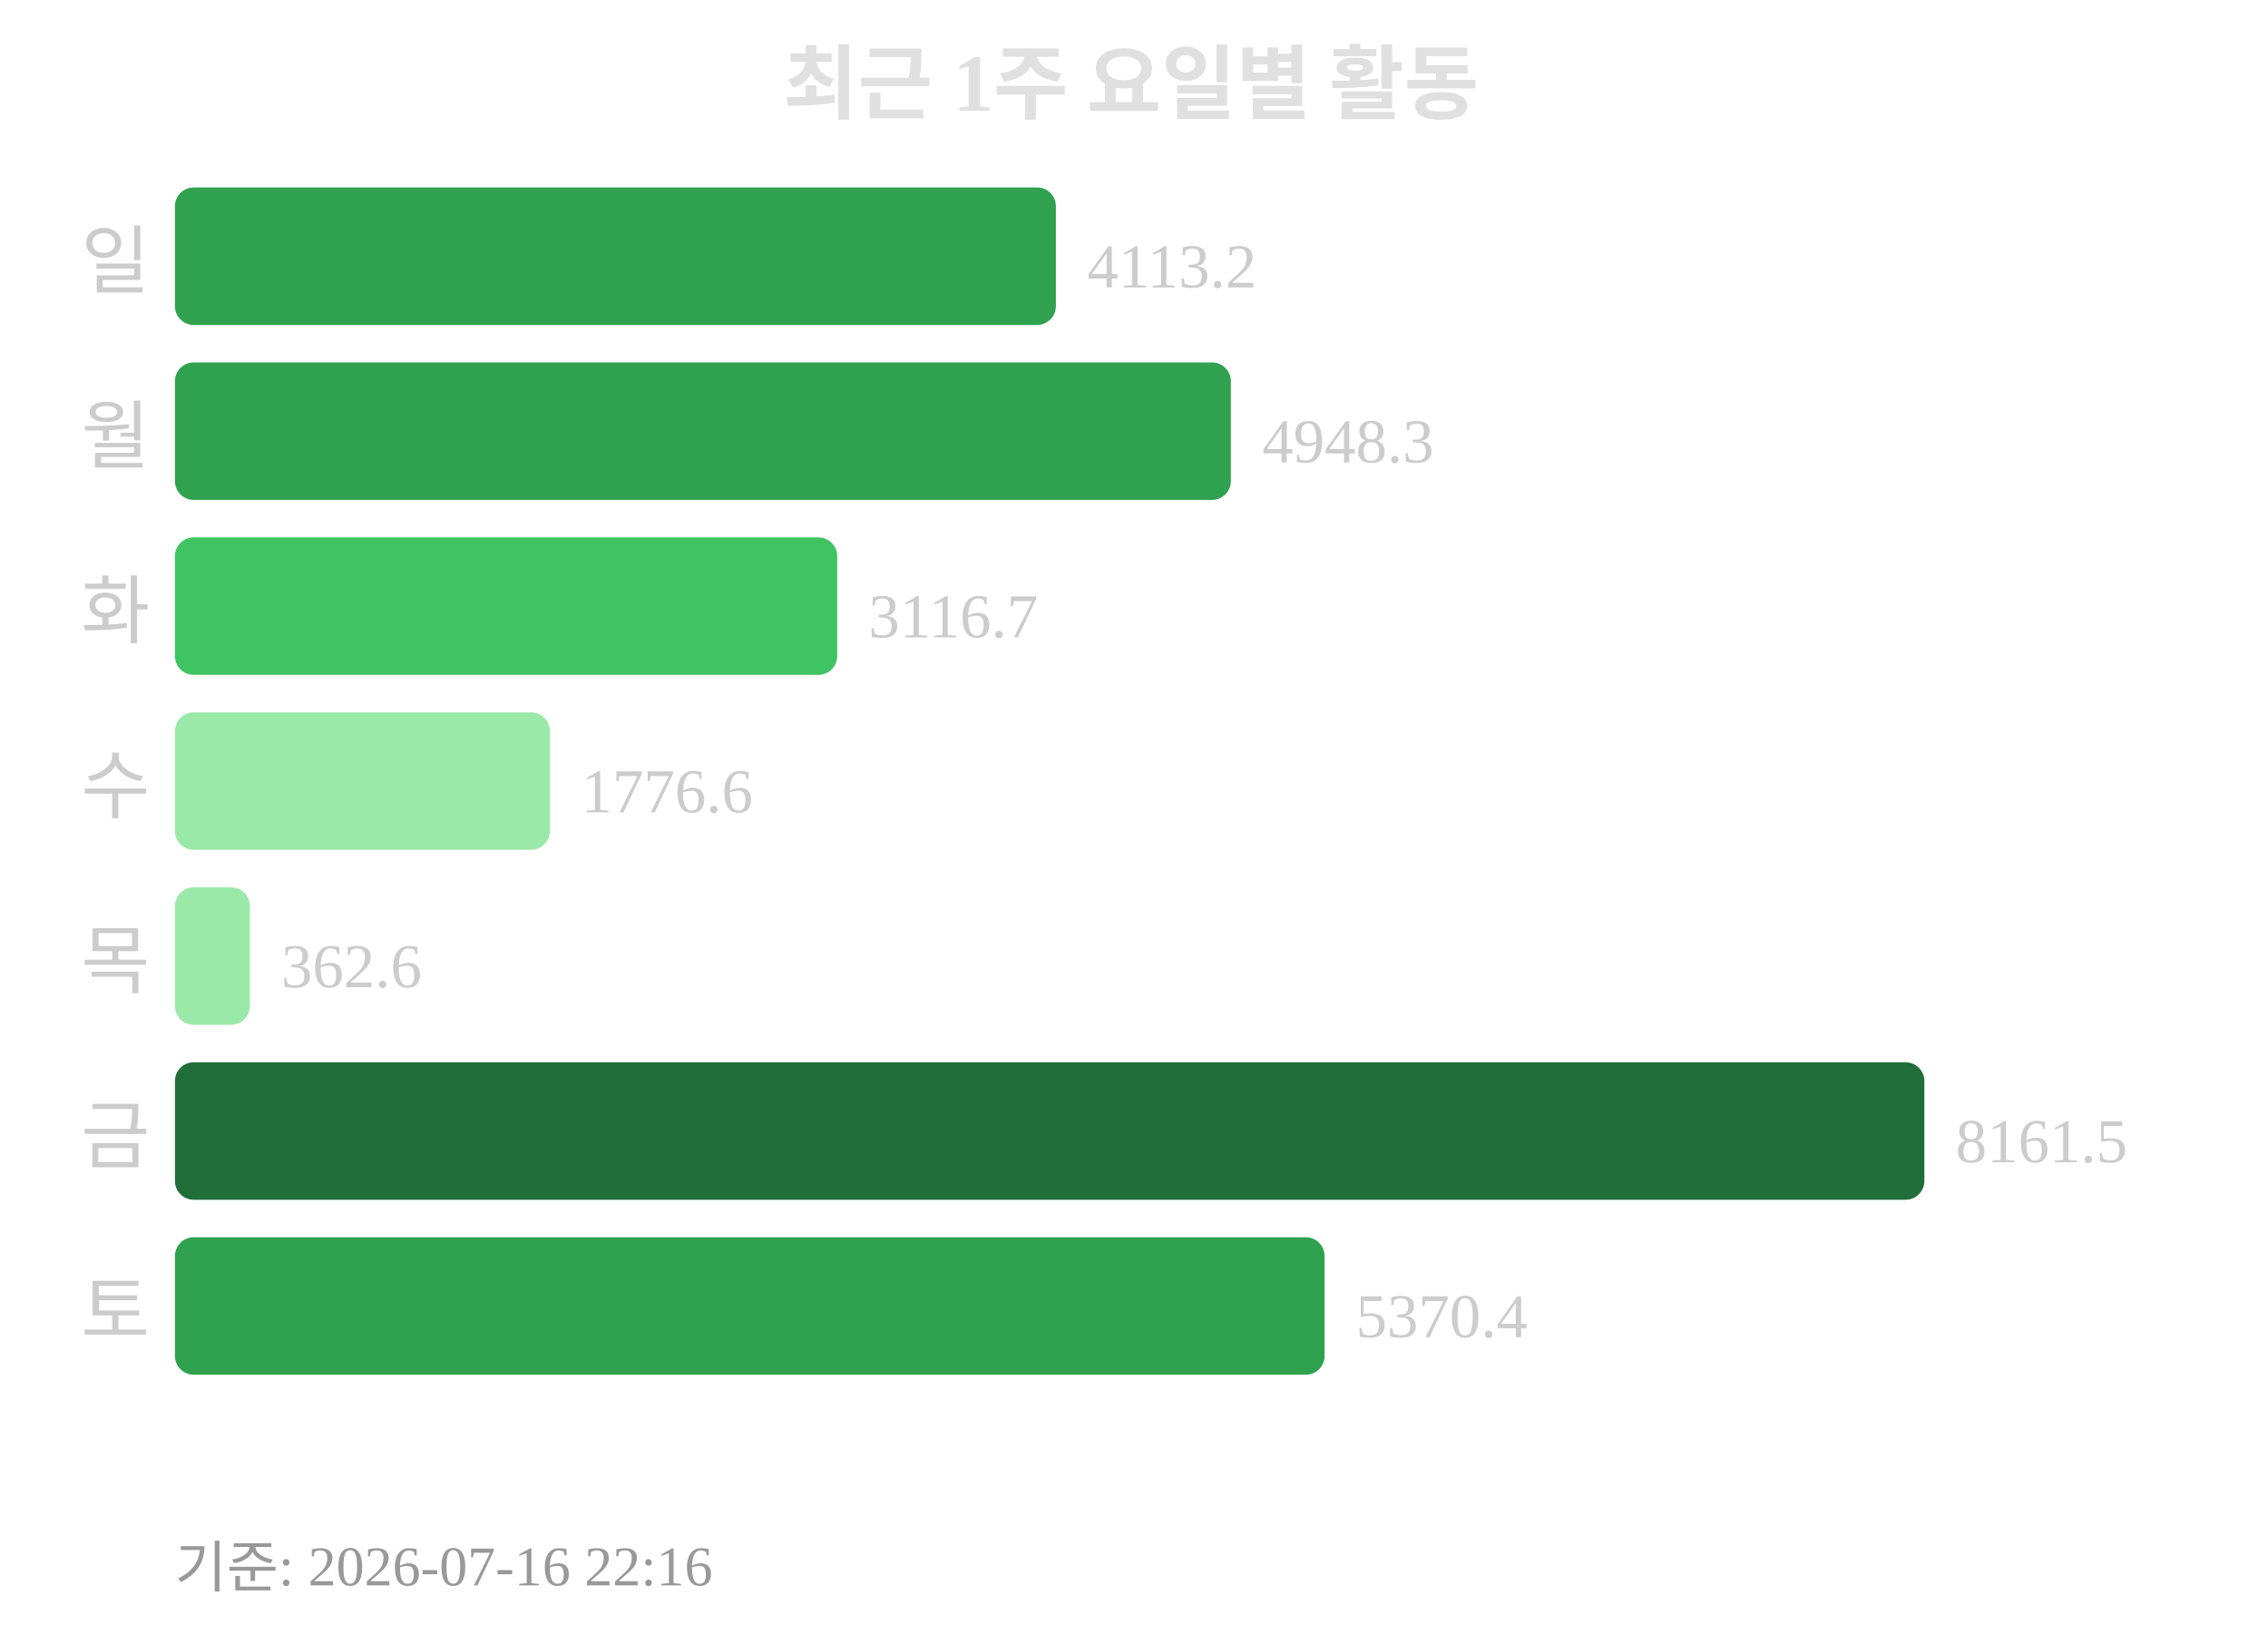
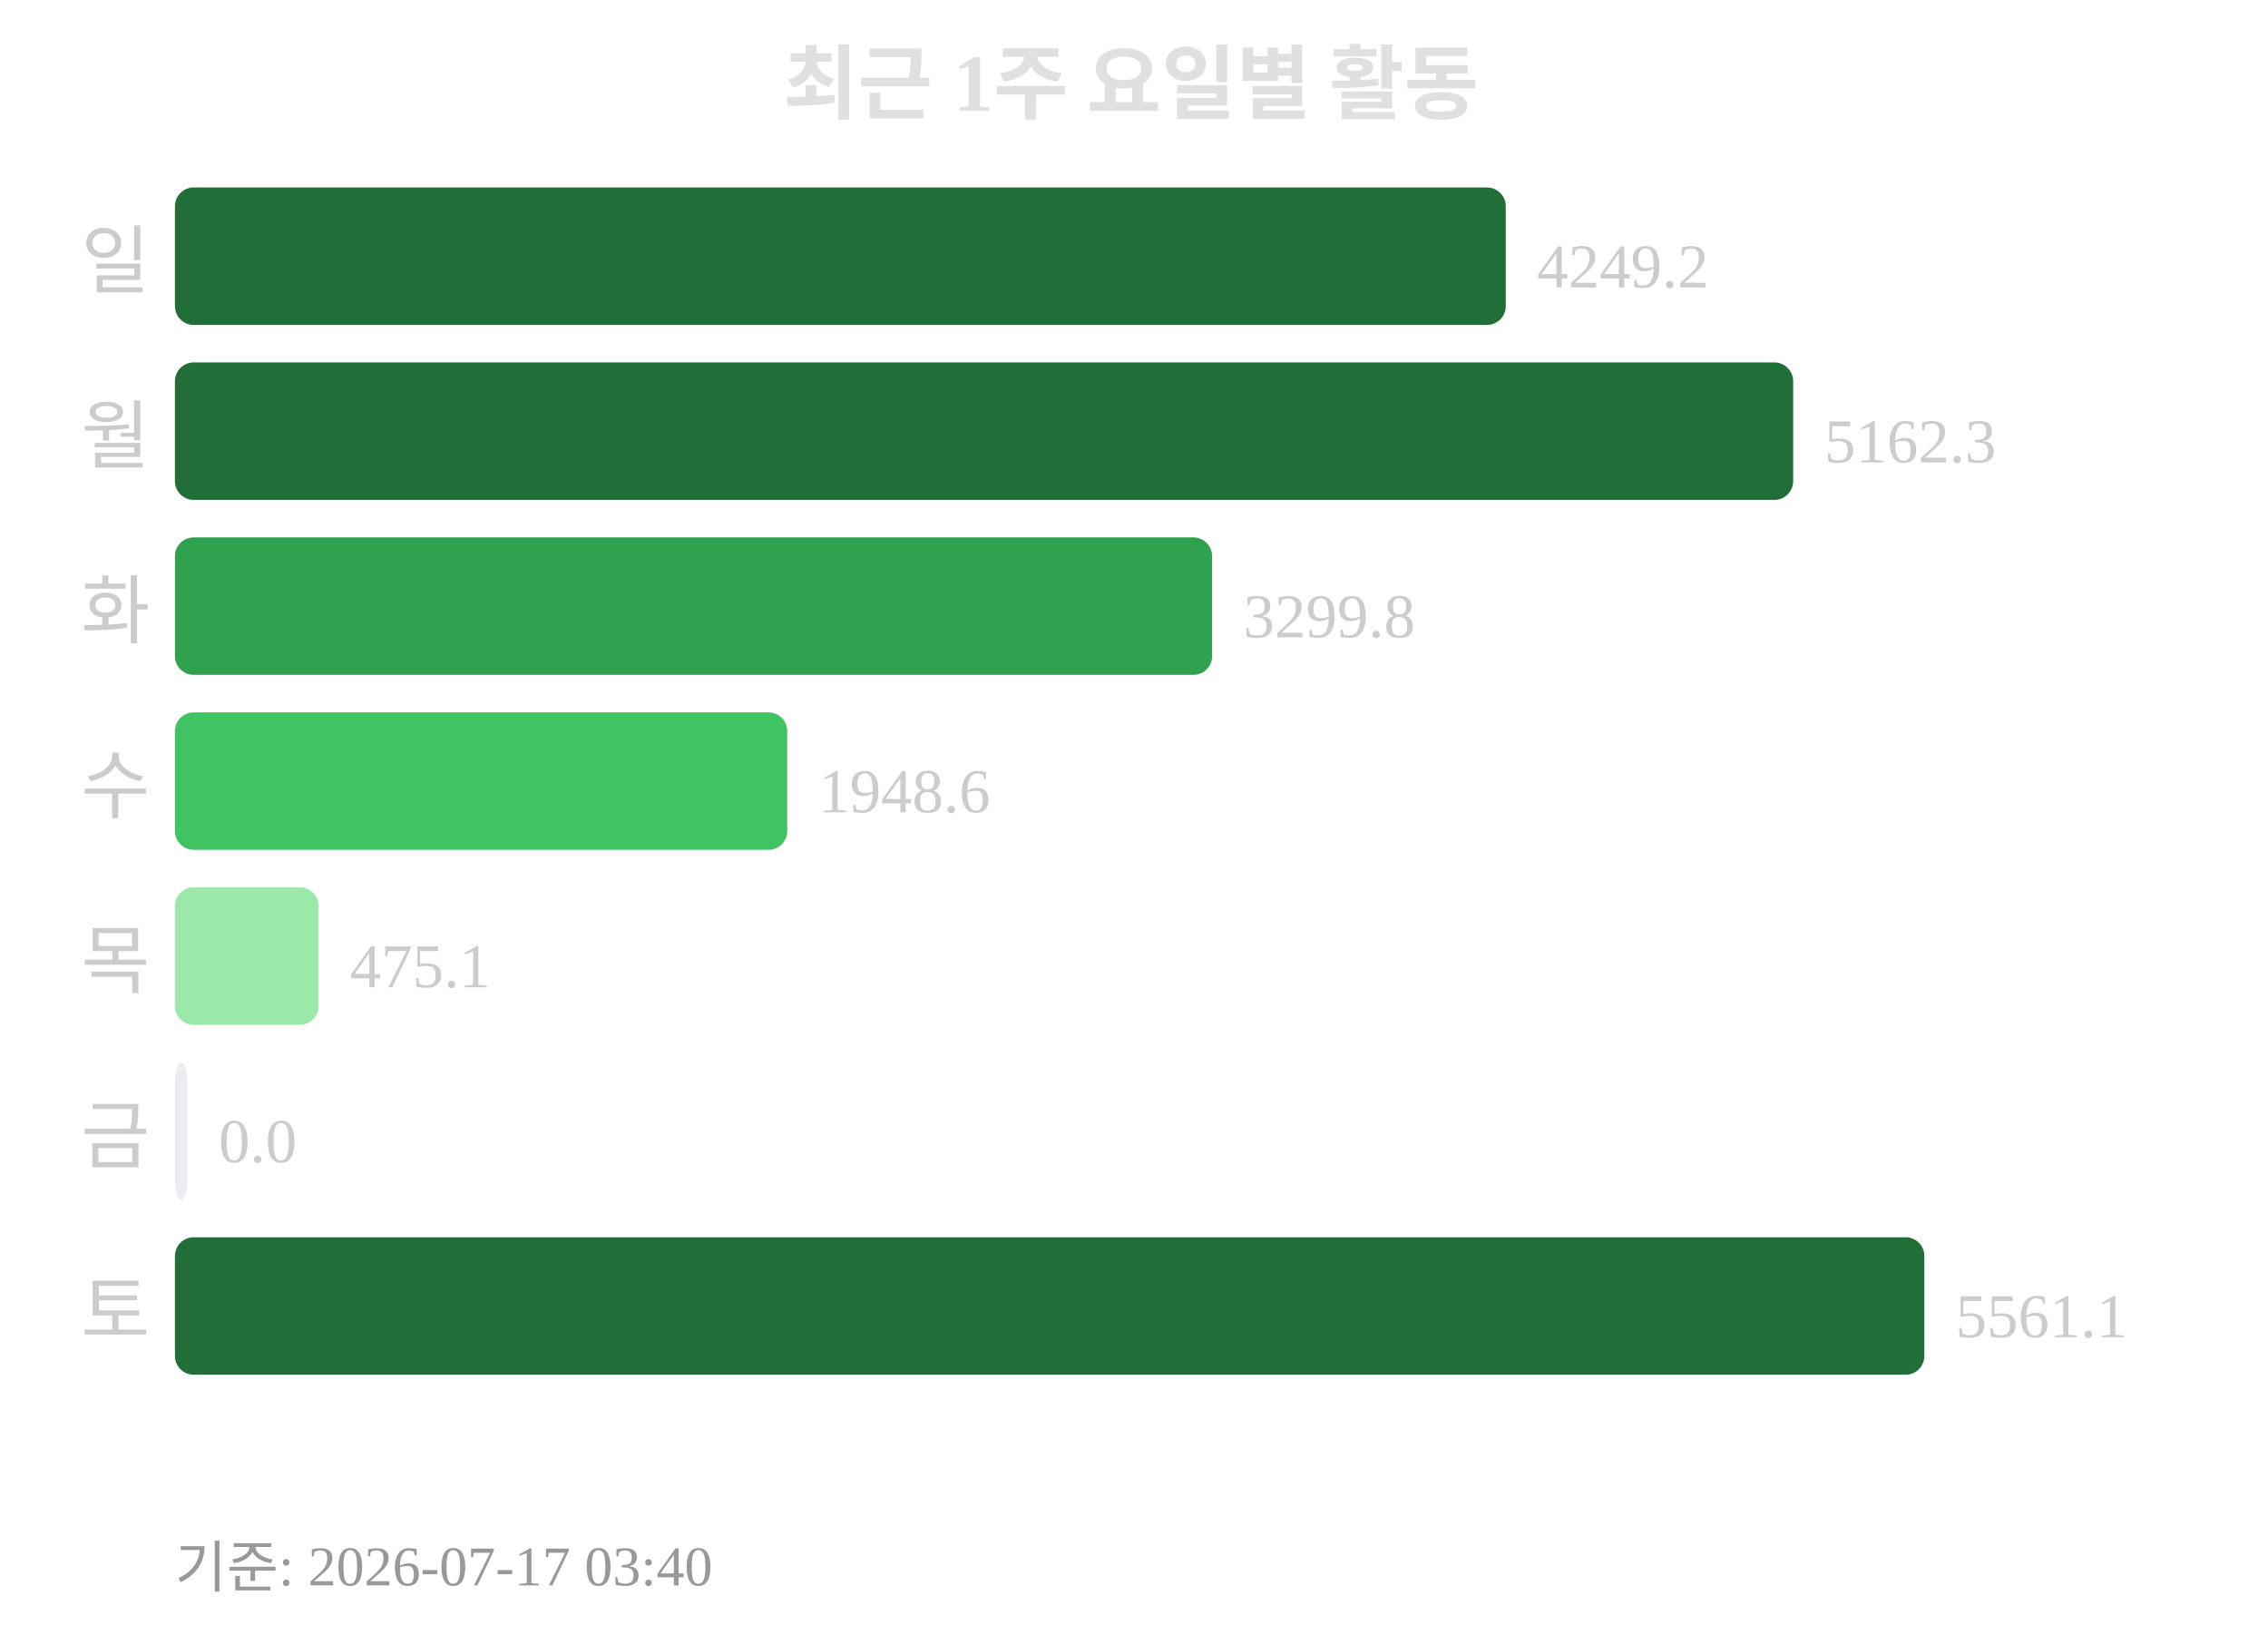
<svg xmlns="http://www.w3.org/2000/svg" width="363" height="260">
  <text x="181" y="18" text-anchor="middle" font-size="13" font-weight="bold" fill="#e0e0e0">최근 1주 요일별 활동</text>
  <text x="24" y="46" text-anchor="end" font-size="12" fill="#cccccc">일</text>
-   <rect x="28" y="30" width="141" height="22" rx="3" fill="#30a14e" />
-   <text x="174" y="46" font-size="10" fill="#cccccc">4113.2</text>
+   <rect x="28" y="30" width="213" height="22" rx="3" fill="#216e39" />
+   <text x="246" y="46" font-size="10" fill="#cccccc">4249.2</text>
  <text x="24" y="74" text-anchor="end" font-size="12" fill="#cccccc">월</text>
-   <rect x="28" y="58" width="169" height="22" rx="3" fill="#30a14e" />
-   <text x="202" y="74" font-size="10" fill="#cccccc">4948.3</text>
+   <rect x="28" y="58" width="259" height="22" rx="3" fill="#216e39" />
+   <text x="292" y="74" font-size="10" fill="#cccccc">5162.3</text>
  <text x="24" y="102" text-anchor="end" font-size="12" fill="#cccccc">화</text>
-   <rect x="28" y="86" width="106" height="22" rx="3" fill="#40c463" />
-   <text x="139" y="102" font-size="10" fill="#cccccc">3116.7</text>
+   <rect x="28" y="86" width="166" height="22" rx="3" fill="#30a14e" />
+   <text x="199" y="102" font-size="10" fill="#cccccc">3299.8</text>
  <text x="24" y="130" text-anchor="end" font-size="12" fill="#cccccc">수</text>
-   <rect x="28" y="114" width="60" height="22" rx="3" fill="#9be9a8" />
-   <text x="93" y="130" font-size="10" fill="#cccccc">1776.6</text>
+   <rect x="28" y="114" width="98" height="22" rx="3" fill="#40c463" />
+   <text x="131" y="130" font-size="10" fill="#cccccc">1948.6</text>
  <text x="24" y="158" text-anchor="end" font-size="12" fill="#cccccc">목</text>
-   <rect x="28" y="142" width="12" height="22" rx="3" fill="#9be9a8" />
-   <text x="45" y="158" font-size="10" fill="#cccccc">362.6</text>
+   <rect x="28" y="142" width="23" height="22" rx="3" fill="#9be9a8" />
+   <text x="56" y="158" font-size="10" fill="#cccccc">475.1</text>
  <text x="24" y="186" text-anchor="end" font-size="12" fill="#cccccc">금</text>
-   <rect x="28" y="170" width="280" height="22" rx="3" fill="#216e39" />
-   <text x="313" y="186" font-size="10" fill="#cccccc">8161.5</text>
+   <rect x="28" y="170" width="2" height="22" rx="3" fill="#ebedf0" />
+   <text x="35" y="186" font-size="10" fill="#cccccc">0.0</text>
  <text x="24" y="214" text-anchor="end" font-size="12" fill="#cccccc">토</text>
-   <rect x="28" y="198" width="184" height="22" rx="3" fill="#30a14e" />
-   <text x="217" y="214" font-size="10" fill="#cccccc">5370.4</text>
-   <text x="28" y="254" font-size="9" fill="#999999">기준: 2026-07-16 22:16</text>
+   <rect x="28" y="198" width="280" height="22" rx="3" fill="#216e39" />
+   <text x="313" y="214" font-size="10" fill="#cccccc">5561.1</text>
+   <text x="28" y="254" font-size="9" fill="#999999">기준: 2026-07-17 03:40</text>
</svg>
